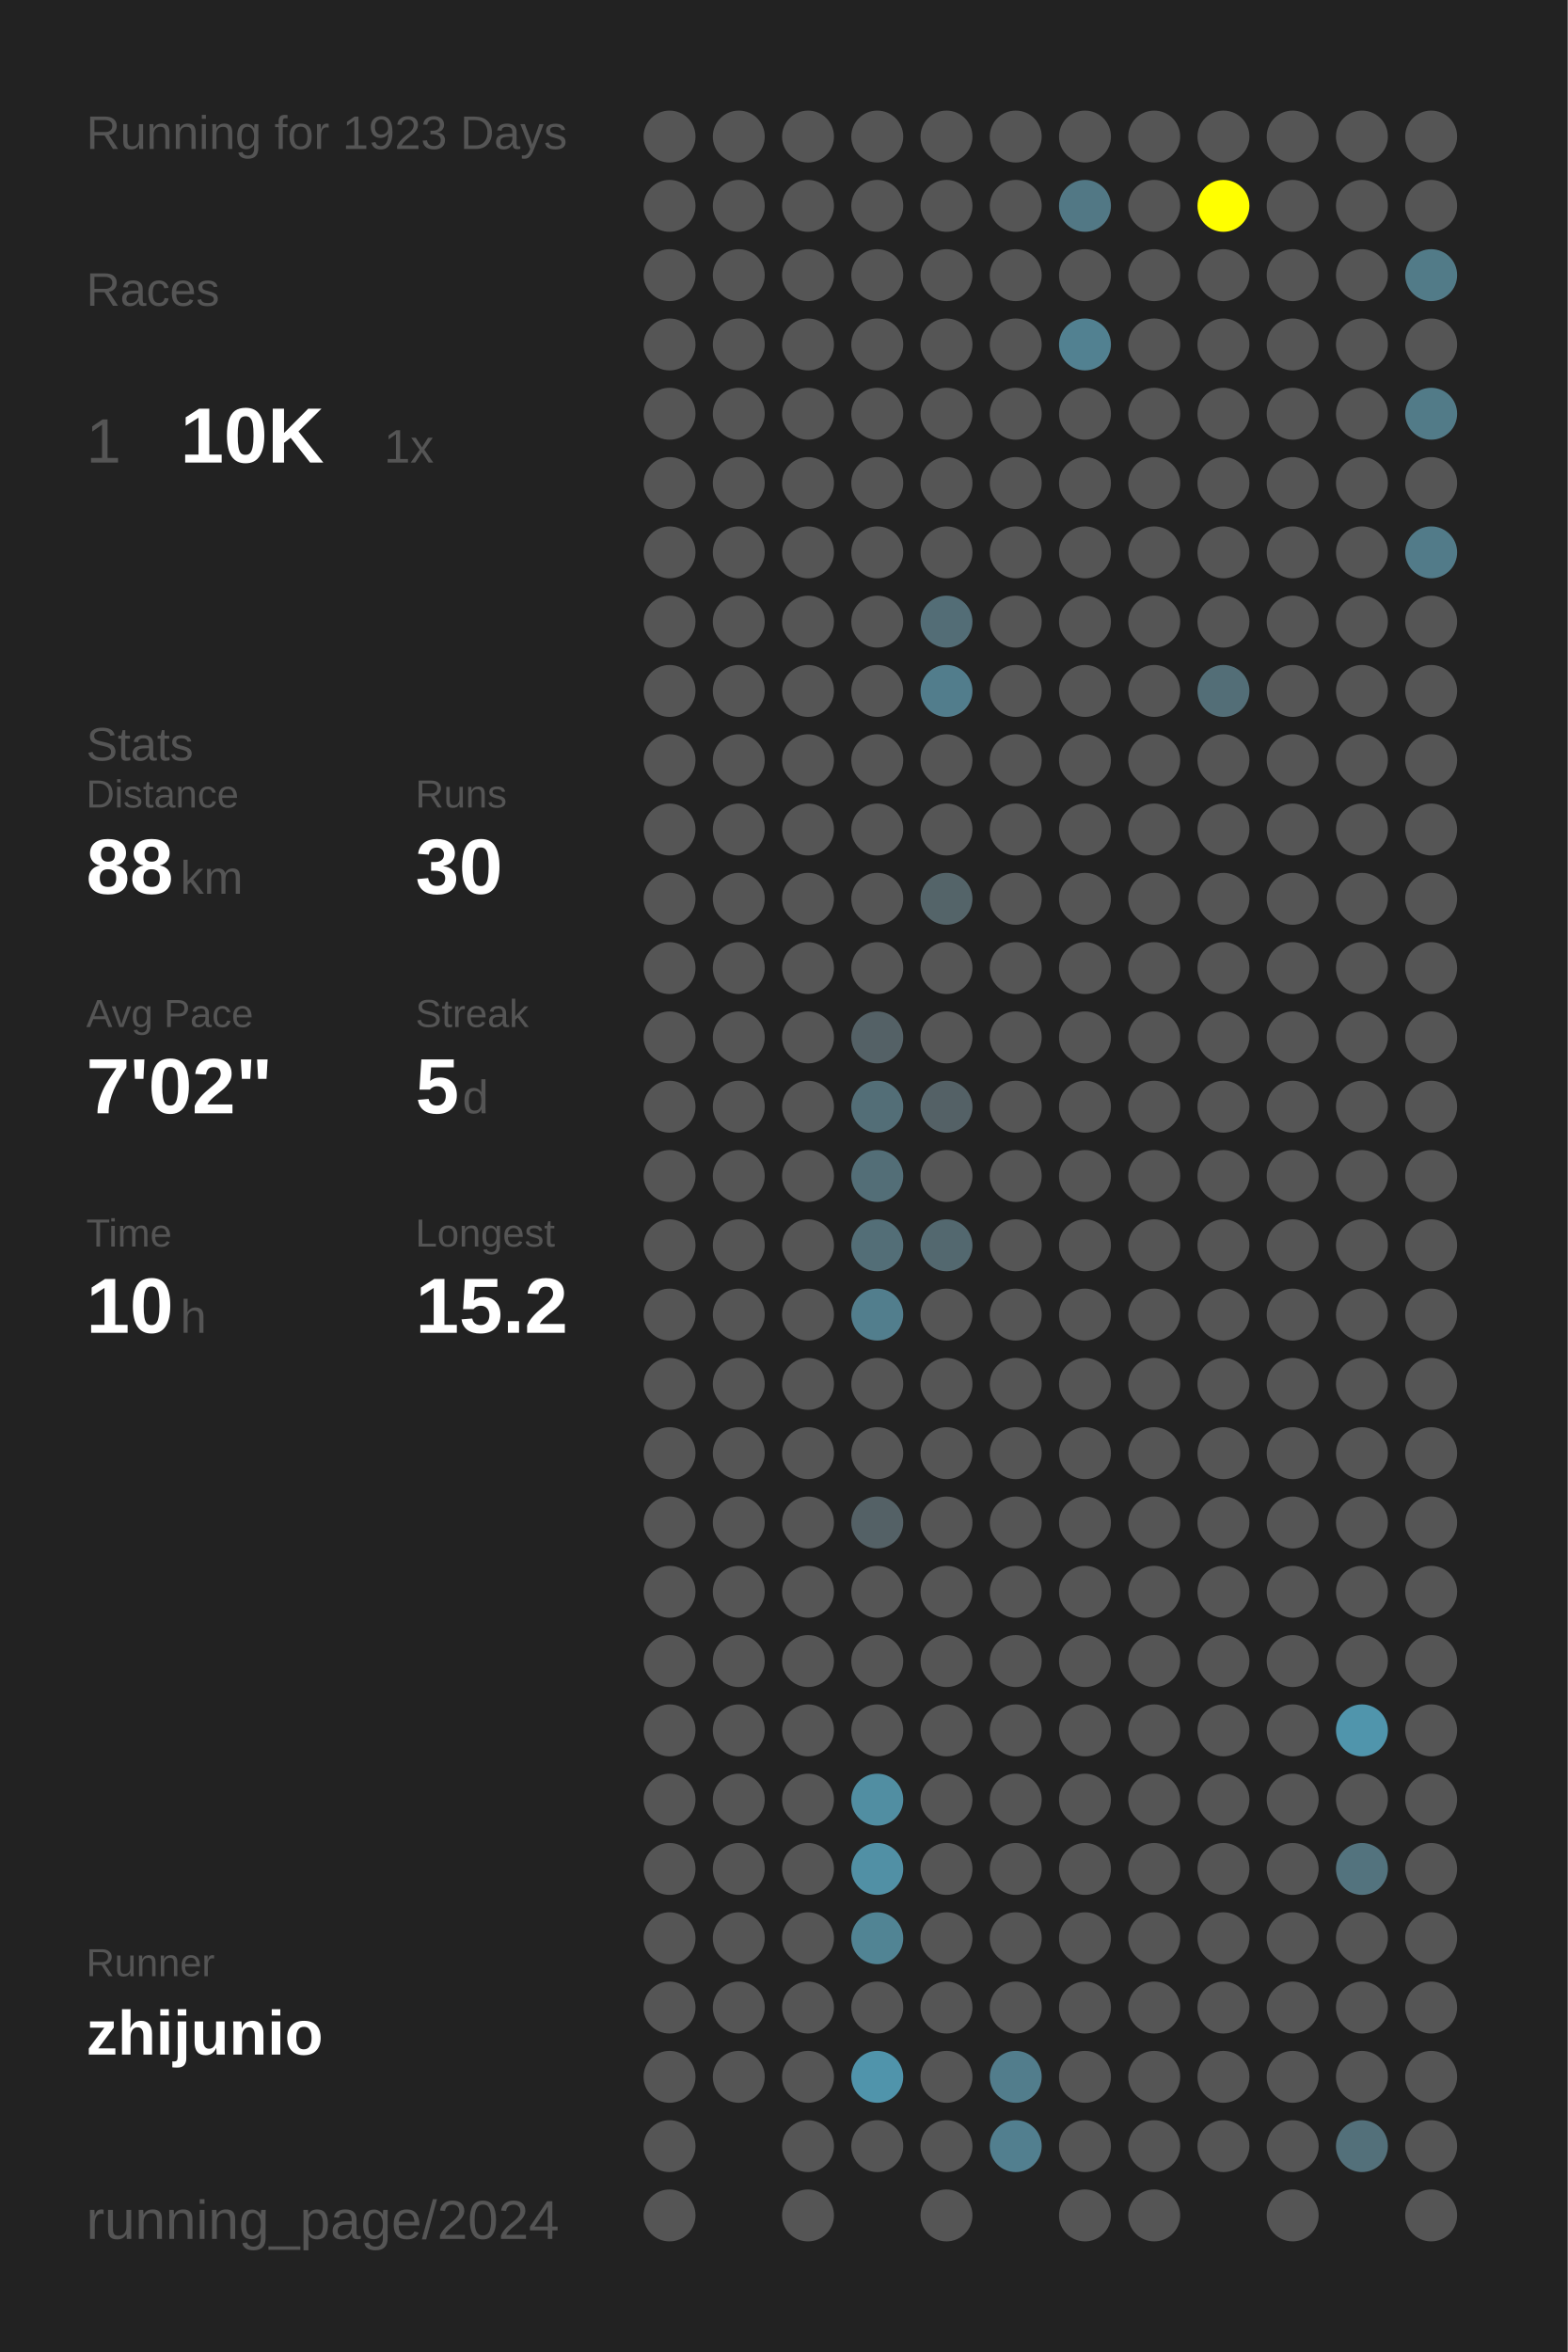
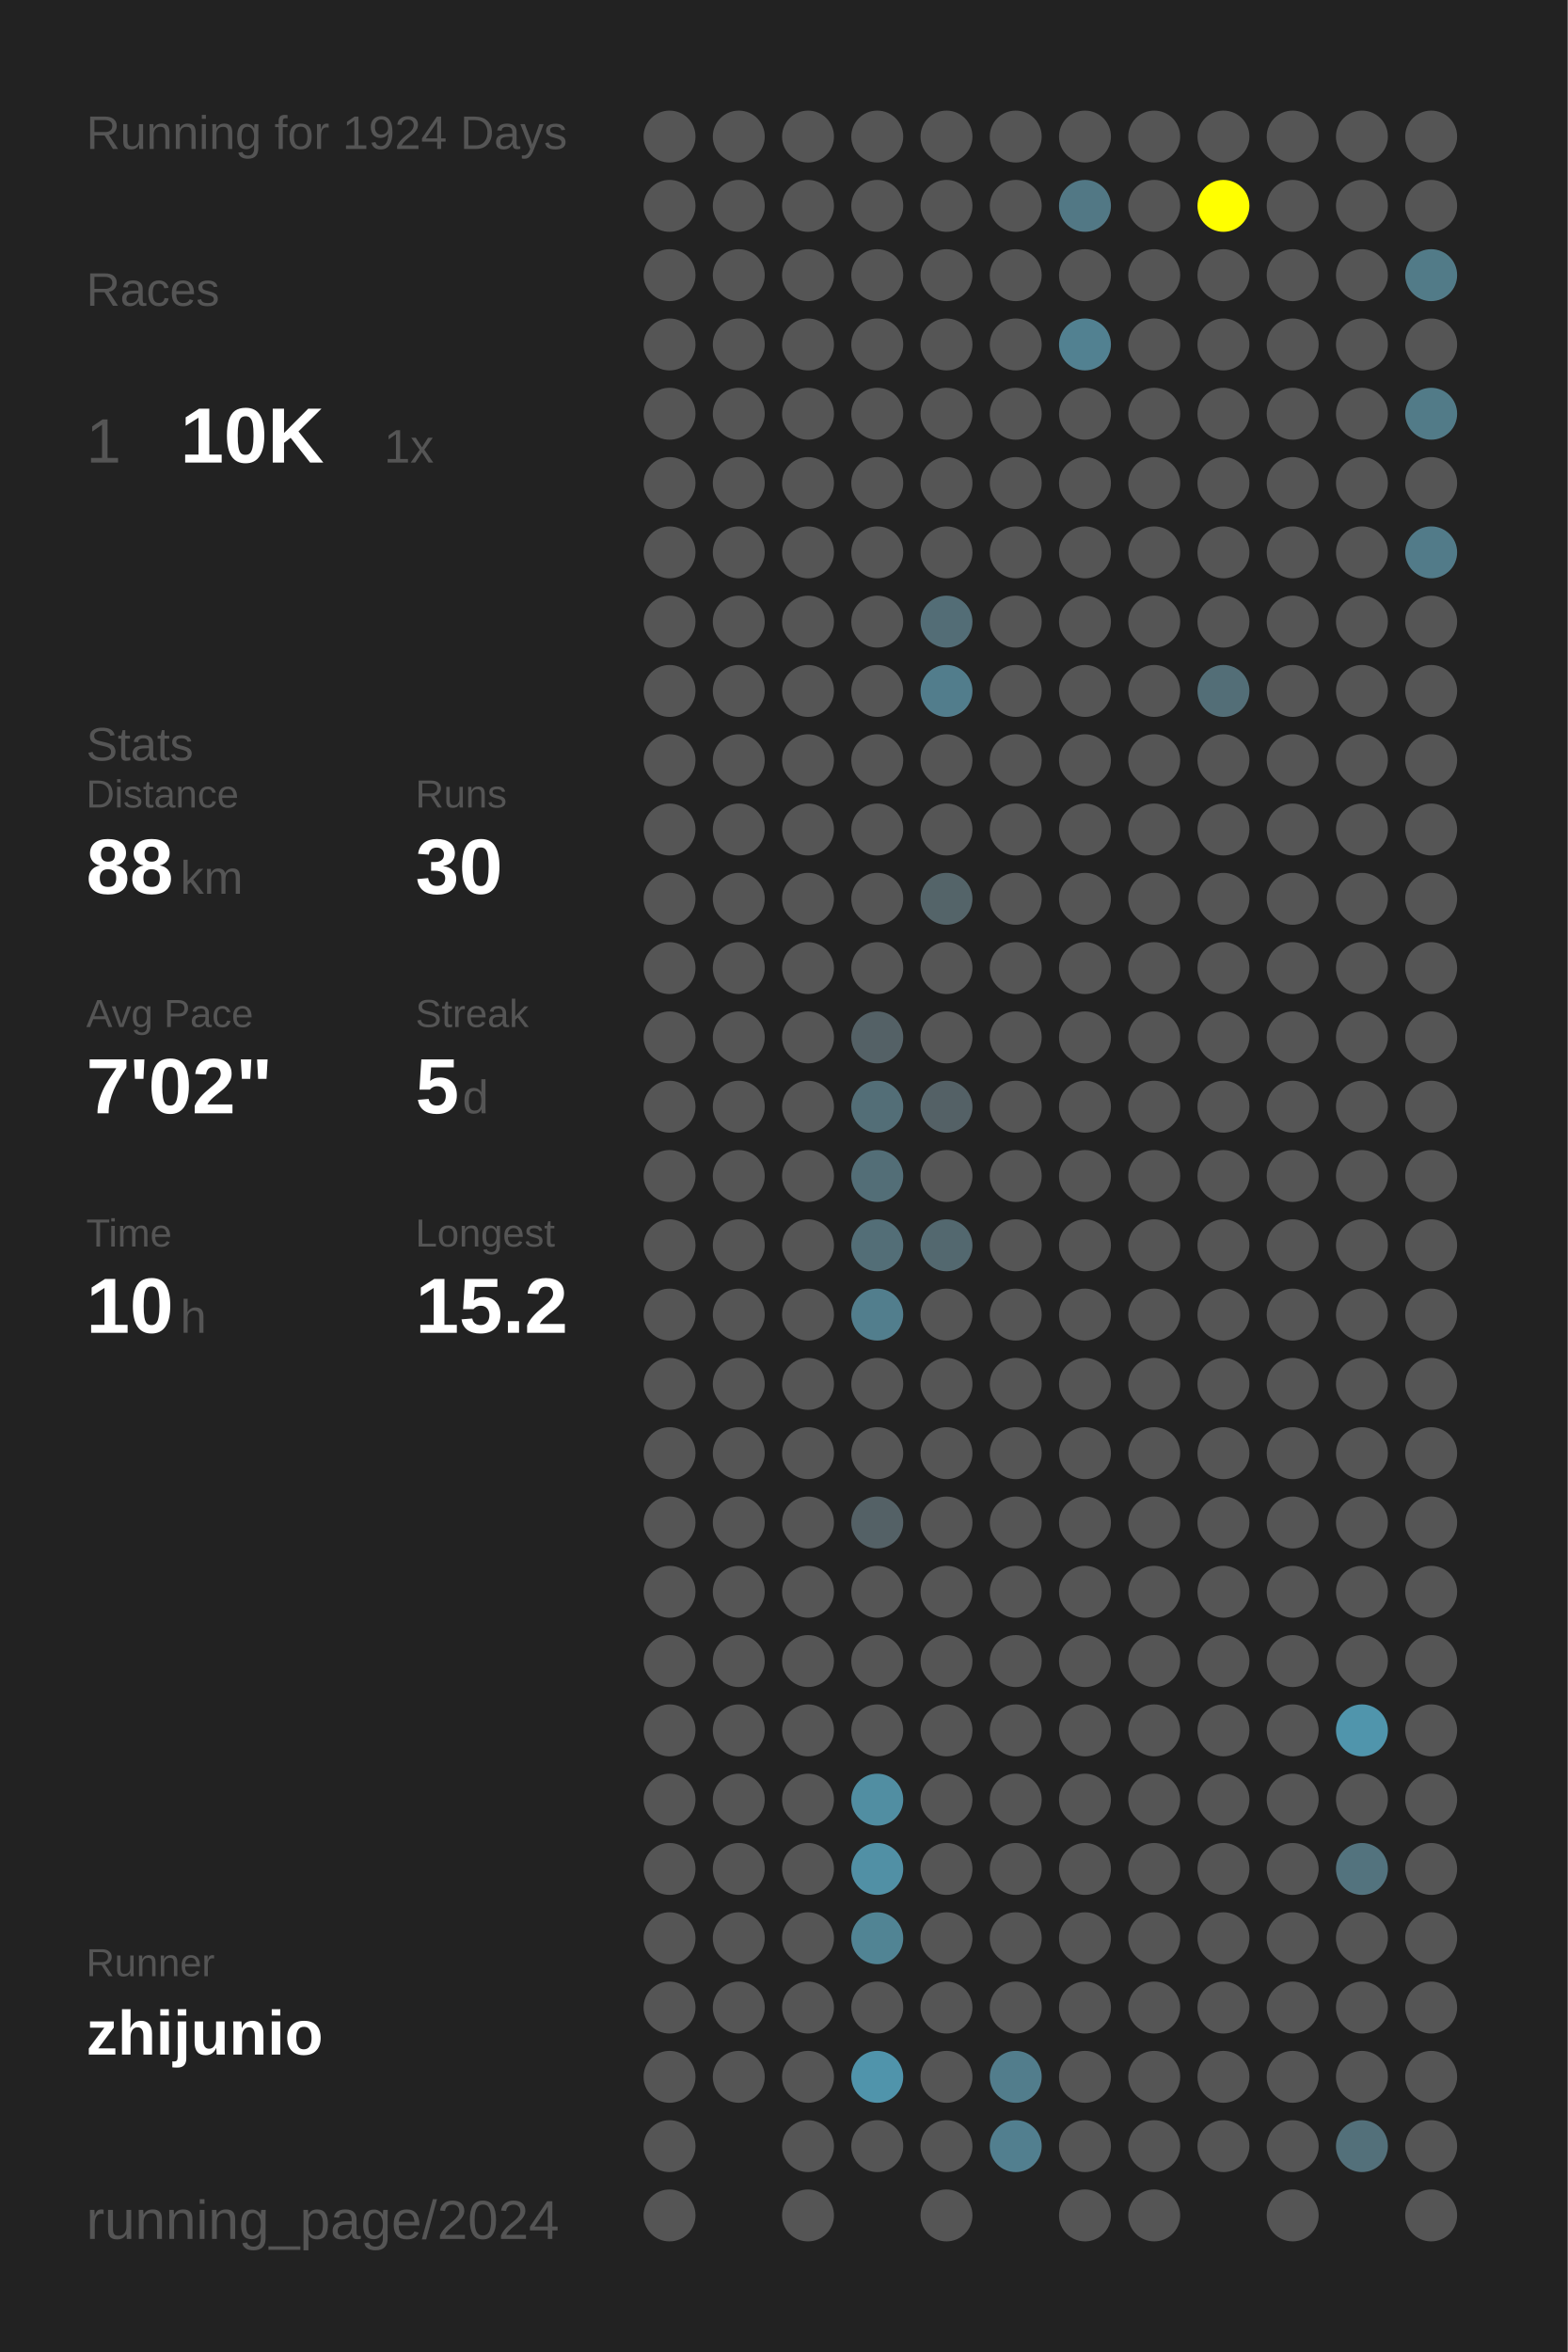
<svg xmlns="http://www.w3.org/2000/svg" baseProfile="full" height="300mm" version="1.1" viewBox="0,0,200,300" width="200mm">
  <defs />
  <rect fill="#222222" height="300" width="200" x="0" y="0" />
-   <text fill="#555555" style="font-size:6px; font-family:Arial;" x="11" y="19">Running for 1923 Days</text>
+   <text fill="#555555" style="font-size:6px; font-family:Arial;" x="11" y="19">Running for 1924 Days</text>
  <text fill="#555555" style="font-size:6px; font-family:Arial;" x="11" y="39">Races</text>
  <text fill="#555555" style="font-size:8px; font-family:Arial;" x="11" y="59">1</text>
  <text fill="#FFFFFF" style="font-size:10px; font-family:Arial; font-weight:bold;" x="23" y="59">10K</text>
  <text fill="#555555" style="font-size:6px; font-family:Arial;" x="49" y="59">1x</text>
  <text fill="#555555" style="font-size:6px; font-family:Arial;" x="11" y="97">Stats</text>
  <text fill="#555555" style="font-size:5px; font-family:Arial;" x="11" y="103">Distance</text>
  <text fill="#FFFFFF" style="font-size:10px; font-family:Arial; font-weight:bold;" x="11" y="114">88</text>
  <text fill="#555555" style="font-size:6px; font-family:Arial;" x="23" y="114">km</text>
  <text fill="#555555" style="font-size:5px; font-family:Arial;" x="53" y="103">Runs</text>
  <text fill="#FFFFFF" style="font-size:10px; font-family:Arial; font-weight:bold;" x="53" y="114">30</text>
  <text fill="#555555" style="font-size:5px; font-family:Arial;" x="11" y="131">Avg Pace</text>
  <text fill="#FFFFFF" style="font-size:10px; font-family:Arial; font-weight:bold;" x="11" y="142">7'02"</text>
  <text fill="#555555" style="font-size:5px; font-family:Arial;" x="53" y="131">Streak</text>
  <text fill="#FFFFFF" style="font-size:10px; font-family:Arial; font-weight:bold;" x="53" y="142">5</text>
  <text fill="#555555" style="font-size:6px; font-family:Arial;" x="59" y="142">d</text>
  <text fill="#555555" style="font-size:5px; font-family:Arial;" x="11" y="159">Time</text>
  <text fill="#FFFFFF" style="font-size:10px; font-family:Arial; font-weight:bold;" x="11" y="170">10</text>
  <text fill="#555555" style="font-size:6px; font-family:Arial;" x="23" y="170">h</text>
  <text fill="#555555" style="font-size:5px; font-family:Arial;" x="53" y="159">Longest</text>
  <text fill="#FFFFFF" style="font-size:10px; font-family:Arial; font-weight:bold;" x="53" y="170">15.2</text>
  <text fill="#555555" style="font-size:5px; font-family:Arial;" x="11" y="252.065">Runner</text>
  <text fill="#FFFFFF" style="font-size:8px; font-family:Arial; font-weight:bold;" x="11" y="262.065">zhijunio</text>
  <text fill="#555555" style="font-size:7px; font-family:Arial;" x="11" y="285.581">running_page/2024</text>
  <circle cx="85.417" cy="17.419" fill="#555555" r="3.312" />
  <circle cx="85.417" cy="26.258" fill="#555555" r="3.312" />
  <circle cx="85.417" cy="35.097" fill="#555555" r="3.312" />
  <circle cx="85.417" cy="43.935" fill="#555555" r="3.312" />
  <circle cx="85.417" cy="52.774" fill="#555555" r="3.312" />
  <circle cx="85.417" cy="61.613" fill="#555555" r="3.312" />
  <circle cx="85.417" cy="70.452" fill="#555555" r="3.312" />
  <circle cx="85.417" cy="79.29" fill="#555555" r="3.312" />
  <circle cx="85.417" cy="88.129" fill="#555555" r="3.312" />
  <circle cx="85.417" cy="96.968" fill="#555555" r="3.312" />
  <circle cx="85.417" cy="105.806" fill="#555555" r="3.312" />
  <circle cx="85.417" cy="114.645" fill="#555555" r="3.312" />
  <circle cx="85.417" cy="123.484" fill="#555555" r="3.312" />
  <circle cx="85.417" cy="132.323" fill="#555555" r="3.312" />
  <circle cx="85.417" cy="141.161" fill="#555555" r="3.312" />
  <circle cx="85.417" cy="150" fill="#555555" r="3.312" />
  <circle cx="85.417" cy="158.839" fill="#555555" r="3.312" />
  <circle cx="85.417" cy="167.677" fill="#555555" r="3.312" />
  <circle cx="85.417" cy="176.516" fill="#555555" r="3.312" />
  <circle cx="85.417" cy="185.355" fill="#555555" r="3.312" />
  <circle cx="85.417" cy="194.194" fill="#555555" r="3.312" />
  <circle cx="85.417" cy="203.032" fill="#555555" r="3.312" />
  <circle cx="85.417" cy="211.871" fill="#555555" r="3.312" />
  <circle cx="85.417" cy="220.71" fill="#555555" r="3.312" />
  <circle cx="85.417" cy="229.548" fill="#555555" r="3.312" />
  <circle cx="85.417" cy="238.387" fill="#555555" r="3.312" />
  <circle cx="85.417" cy="247.226" fill="#555555" r="3.312" />
  <circle cx="85.417" cy="256.065" fill="#555555" r="3.312" />
  <circle cx="85.417" cy="264.903" fill="#555555" r="3.312" />
  <circle cx="85.417" cy="273.742" fill="#555555" r="3.312" />
  <circle cx="85.417" cy="282.581" fill="#555555" r="3.312" />
  <circle cx="94.25" cy="17.419" fill="#555555" r="3.312" />
  <circle cx="94.25" cy="26.258" fill="#555555" r="3.312" />
  <circle cx="94.25" cy="35.097" fill="#555555" r="3.312" />
  <circle cx="94.25" cy="43.935" fill="#555555" r="3.312" />
  <circle cx="94.25" cy="52.774" fill="#555555" r="3.312" />
  <circle cx="94.25" cy="61.613" fill="#555555" r="3.312" />
  <circle cx="94.25" cy="70.452" fill="#555555" r="3.312" />
  <circle cx="94.25" cy="79.29" fill="#555555" r="3.312" />
  <circle cx="94.25" cy="88.129" fill="#555555" r="3.312" />
  <circle cx="94.25" cy="96.968" fill="#555555" r="3.312" />
  <circle cx="94.25" cy="105.806" fill="#555555" r="3.312" />
  <circle cx="94.25" cy="114.645" fill="#555555" r="3.312" />
  <circle cx="94.25" cy="123.484" fill="#555555" r="3.312" />
  <circle cx="94.25" cy="132.323" fill="#555555" r="3.312" />
  <circle cx="94.25" cy="141.161" fill="#555555" r="3.312" />
  <circle cx="94.25" cy="150" fill="#555555" r="3.312" />
  <circle cx="94.25" cy="158.839" fill="#555555" r="3.312" />
  <circle cx="94.25" cy="167.677" fill="#555555" r="3.312" />
  <circle cx="94.25" cy="176.516" fill="#555555" r="3.312" />
  <circle cx="94.25" cy="185.355" fill="#555555" r="3.312" />
  <circle cx="94.25" cy="194.194" fill="#555555" r="3.312" />
  <circle cx="94.25" cy="203.032" fill="#555555" r="3.312" />
  <circle cx="94.25" cy="211.871" fill="#555555" r="3.312" />
  <circle cx="94.25" cy="220.71" fill="#555555" r="3.312" />
  <circle cx="94.25" cy="229.548" fill="#555555" r="3.312" />
  <circle cx="94.25" cy="238.387" fill="#555555" r="3.312" />
  <circle cx="94.25" cy="247.226" fill="#555555" r="3.312" />
  <circle cx="94.25" cy="256.065" fill="#555555" r="3.312" />
  <circle cx="94.25" cy="264.903" fill="#555555" r="3.312" />
  <circle cx="103.083" cy="17.419" fill="#555555" r="3.312" />
  <circle cx="103.083" cy="26.258" fill="#555555" r="3.312" />
  <circle cx="103.083" cy="35.097" fill="#555555" r="3.312" />
  <circle cx="103.083" cy="43.935" fill="#555555" r="3.312" />
  <circle cx="103.083" cy="52.774" fill="#555555" r="3.312" />
  <circle cx="103.083" cy="61.613" fill="#555555" r="3.312" />
  <circle cx="103.083" cy="70.452" fill="#555555" r="3.312" />
  <circle cx="103.083" cy="79.29" fill="#555555" r="3.312" />
  <circle cx="103.083" cy="88.129" fill="#555555" r="3.312" />
  <circle cx="103.083" cy="96.968" fill="#555555" r="3.312" />
  <circle cx="103.083" cy="105.806" fill="#555555" r="3.312" />
  <circle cx="103.083" cy="114.645" fill="#555555" r="3.312" />
  <circle cx="103.083" cy="123.484" fill="#555555" r="3.312" />
  <circle cx="103.083" cy="132.323" fill="#555555" r="3.312" />
  <circle cx="103.083" cy="141.161" fill="#555555" r="3.312" />
  <circle cx="103.083" cy="150" fill="#555555" r="3.312" />
  <circle cx="103.083" cy="158.839" fill="#555555" r="3.312" />
  <circle cx="103.083" cy="167.677" fill="#555555" r="3.312" />
  <circle cx="103.083" cy="176.516" fill="#555555" r="3.312" />
  <circle cx="103.083" cy="185.355" fill="#555555" r="3.312" />
  <circle cx="103.083" cy="194.194" fill="#555555" r="3.312" />
  <circle cx="103.083" cy="203.032" fill="#555555" r="3.312" />
  <circle cx="103.083" cy="211.871" fill="#555555" r="3.312" />
  <circle cx="103.083" cy="220.71" fill="#555555" r="3.312" />
  <circle cx="103.083" cy="229.548" fill="#555555" r="3.312" />
  <circle cx="103.083" cy="238.387" fill="#555555" r="3.312" />
  <circle cx="103.083" cy="247.226" fill="#555555" r="3.312" />
  <circle cx="103.083" cy="256.065" fill="#555555" r="3.312" />
  <circle cx="103.083" cy="264.903" fill="#555555" r="3.312" />
  <circle cx="103.083" cy="273.742" fill="#555555" r="3.312" />
  <circle cx="103.083" cy="282.581" fill="#555555" r="3.312" />
  <circle cx="111.917" cy="17.419" fill="#555555" r="3.312" />
  <circle cx="111.917" cy="26.258" fill="#555555" r="3.312" />
  <circle cx="111.917" cy="35.097" fill="#555555" r="3.312" />
  <circle cx="111.917" cy="43.935" fill="#555555" r="3.312" />
  <circle cx="111.917" cy="52.774" fill="#555555" r="3.312" />
  <circle cx="111.917" cy="61.613" fill="#555555" r="3.312" />
  <circle cx="111.917" cy="70.452" fill="#555555" r="3.312" />
  <circle cx="111.917" cy="79.29" fill="#555555" r="3.312" />
  <circle cx="111.917" cy="88.129" fill="#555555" r="3.312" />
  <circle cx="111.917" cy="96.968" fill="#555555" r="3.312" />
  <circle cx="111.917" cy="105.806" fill="#555555" r="3.312" />
  <circle cx="111.917" cy="114.645" fill="#555555" r="3.312" />
  <circle cx="111.917" cy="123.484" fill="#555555" r="3.312" />
  <circle cx="111.917" cy="132.323" fill="#546166" r="3.312" />
  <circle cx="111.917" cy="141.161" fill="#536e77" r="3.312" />
  <circle cx="111.917" cy="150" fill="#536e77" r="3.312" />
  <circle cx="111.917" cy="158.839" fill="#536e77" r="3.312" />
  <circle cx="111.917" cy="167.677" fill="#527e8d" r="3.312" />
  <circle cx="111.917" cy="176.516" fill="#555555" r="3.312" />
  <circle cx="111.917" cy="185.355" fill="#555555" r="3.312" />
  <circle cx="111.917" cy="194.194" fill="#546166" r="3.312" />
  <circle cx="111.917" cy="203.032" fill="#555555" r="3.312" />
  <circle cx="111.917" cy="211.871" fill="#555555" r="3.312" />
  <circle cx="111.917" cy="220.71" fill="#555555" r="3.312" />
  <circle cx="111.917" cy="229.548" fill="#518ea2" r="3.312" />
  <circle cx="111.917" cy="238.387" fill="#5190a5" r="3.312" />
  <circle cx="111.917" cy="247.226" fill="#518494" r="3.312" />
  <circle cx="111.917" cy="256.065" fill="#555555" r="3.312" />
  <circle cx="111.917" cy="264.903" fill="#5094ab" r="3.312" />
  <circle cx="111.917" cy="273.742" fill="#555555" r="3.312" />
  <circle cx="120.75" cy="17.419" fill="#555555" r="3.312" />
  <circle cx="120.75" cy="26.258" fill="#555555" r="3.312" />
  <circle cx="120.75" cy="35.097" fill="#555555" r="3.312" />
  <circle cx="120.75" cy="43.935" fill="#555555" r="3.312" />
  <circle cx="120.75" cy="52.774" fill="#555555" r="3.312" />
  <circle cx="120.75" cy="61.613" fill="#555555" r="3.312" />
  <circle cx="120.75" cy="70.452" fill="#555555" r="3.312" />
  <circle cx="120.75" cy="79.29" fill="#536d76" r="3.312" />
  <circle cx="120.75" cy="88.129" fill="#527d8c" r="3.312" />
  <circle cx="120.75" cy="96.968" fill="#555555" r="3.312" />
  <circle cx="120.75" cy="105.806" fill="#555555" r="3.312" />
  <circle cx="120.75" cy="114.645" fill="#546469" r="3.312" />
  <circle cx="120.75" cy="123.484" fill="#555555" r="3.312" />
  <circle cx="120.75" cy="132.323" fill="#555555" r="3.312" />
  <circle cx="120.75" cy="141.161" fill="#546166" r="3.312" />
  <circle cx="120.75" cy="150" fill="#555555" r="3.312" />
  <circle cx="120.75" cy="158.839" fill="#53686f" r="3.312" />
  <circle cx="120.75" cy="167.677" fill="#555555" r="3.312" />
  <circle cx="120.75" cy="176.516" fill="#555555" r="3.312" />
  <circle cx="120.75" cy="185.355" fill="#555555" r="3.312" />
  <circle cx="120.75" cy="194.194" fill="#555555" r="3.312" />
  <circle cx="120.75" cy="203.032" fill="#555555" r="3.312" />
  <circle cx="120.75" cy="211.871" fill="#555555" r="3.312" />
  <circle cx="120.75" cy="220.71" fill="#555555" r="3.312" />
  <circle cx="120.75" cy="229.548" fill="#555555" r="3.312" />
  <circle cx="120.75" cy="238.387" fill="#555555" r="3.312" />
  <circle cx="120.75" cy="247.226" fill="#555555" r="3.312" />
  <circle cx="120.75" cy="256.065" fill="#555555" r="3.312" />
  <circle cx="120.75" cy="264.903" fill="#555555" r="3.312" />
  <circle cx="120.75" cy="273.742" fill="#555555" r="3.312" />
  <circle cx="120.75" cy="282.581" fill="#555555" r="3.312" />
  <circle cx="129.583" cy="17.419" fill="#555555" r="3.312" />
  <circle cx="129.583" cy="26.258" fill="#555555" r="3.312" />
  <circle cx="129.583" cy="35.097" fill="#555555" r="3.312" />
  <circle cx="129.583" cy="43.935" fill="#555555" r="3.312" />
  <circle cx="129.583" cy="52.774" fill="#555555" r="3.312" />
  <circle cx="129.583" cy="61.613" fill="#555555" r="3.312" />
  <circle cx="129.583" cy="70.452" fill="#555555" r="3.312" />
  <circle cx="129.583" cy="79.29" fill="#555555" r="3.312" />
  <circle cx="129.583" cy="88.129" fill="#555555" r="3.312" />
  <circle cx="129.583" cy="96.968" fill="#555555" r="3.312" />
  <circle cx="129.583" cy="105.806" fill="#555555" r="3.312" />
  <circle cx="129.583" cy="114.645" fill="#555555" r="3.312" />
  <circle cx="129.583" cy="123.484" fill="#555555" r="3.312" />
  <circle cx="129.583" cy="132.323" fill="#555555" r="3.312" />
  <circle cx="129.583" cy="141.161" fill="#555555" r="3.312" />
  <circle cx="129.583" cy="150" fill="#555555" r="3.312" />
  <circle cx="129.583" cy="158.839" fill="#555555" r="3.312" />
  <circle cx="129.583" cy="167.677" fill="#555555" r="3.312" />
  <circle cx="129.583" cy="176.516" fill="#555555" r="3.312" />
  <circle cx="129.583" cy="185.355" fill="#555555" r="3.312" />
  <circle cx="129.583" cy="194.194" fill="#555555" r="3.312" />
  <circle cx="129.583" cy="203.032" fill="#555555" r="3.312" />
  <circle cx="129.583" cy="211.871" fill="#555555" r="3.312" />
  <circle cx="129.583" cy="220.71" fill="#555555" r="3.312" />
  <circle cx="129.583" cy="229.548" fill="#555555" r="3.312" />
  <circle cx="129.583" cy="238.387" fill="#555555" r="3.312" />
  <circle cx="129.583" cy="247.226" fill="#555555" r="3.312" />
  <circle cx="129.583" cy="256.065" fill="#555555" r="3.312" />
  <circle cx="129.583" cy="264.903" fill="#527d8c" r="3.312" />
  <circle cx="129.583" cy="273.742" fill="#527f8f" r="3.312" />
  <circle cx="138.417" cy="17.419" fill="#555555" r="3.312" />
  <circle cx="138.417" cy="26.258" fill="#527885" r="3.312" />
  <circle cx="138.417" cy="35.097" fill="#555555" r="3.312" />
  <circle cx="138.417" cy="43.935" fill="#528191" r="3.312" />
  <circle cx="138.417" cy="52.774" fill="#555555" r="3.312" />
  <circle cx="138.417" cy="61.613" fill="#555555" r="3.312" />
  <circle cx="138.417" cy="70.452" fill="#555555" r="3.312" />
  <circle cx="138.417" cy="79.29" fill="#555555" r="3.312" />
  <circle cx="138.417" cy="88.129" fill="#555555" r="3.312" />
  <circle cx="138.417" cy="96.968" fill="#555555" r="3.312" />
  <circle cx="138.417" cy="105.806" fill="#555555" r="3.312" />
  <circle cx="138.417" cy="114.645" fill="#555555" r="3.312" />
  <circle cx="138.417" cy="123.484" fill="#555555" r="3.312" />
  <circle cx="138.417" cy="132.323" fill="#555555" r="3.312" />
  <circle cx="138.417" cy="141.161" fill="#555555" r="3.312" />
  <circle cx="138.417" cy="150" fill="#555555" r="3.312" />
  <circle cx="138.417" cy="158.839" fill="#555555" r="3.312" />
  <circle cx="138.417" cy="167.677" fill="#555555" r="3.312" />
  <circle cx="138.417" cy="176.516" fill="#555555" r="3.312" />
  <circle cx="138.417" cy="185.355" fill="#555555" r="3.312" />
  <circle cx="138.417" cy="194.194" fill="#555555" r="3.312" />
  <circle cx="138.417" cy="203.032" fill="#555555" r="3.312" />
  <circle cx="138.417" cy="211.871" fill="#555555" r="3.312" />
  <circle cx="138.417" cy="220.71" fill="#555555" r="3.312" />
  <circle cx="138.417" cy="229.548" fill="#555555" r="3.312" />
  <circle cx="138.417" cy="238.387" fill="#555555" r="3.312" />
  <circle cx="138.417" cy="247.226" fill="#555555" r="3.312" />
  <circle cx="138.417" cy="256.065" fill="#555555" r="3.312" />
  <circle cx="138.417" cy="264.903" fill="#555555" r="3.312" />
  <circle cx="138.417" cy="273.742" fill="#555555" r="3.312" />
  <circle cx="138.417" cy="282.581" fill="#555555" r="3.312" />
  <circle cx="147.25" cy="17.419" fill="#555555" r="3.312" />
  <circle cx="147.25" cy="26.258" fill="#555555" r="3.312" />
  <circle cx="147.25" cy="35.097" fill="#555555" r="3.312" />
  <circle cx="147.25" cy="43.935" fill="#555555" r="3.312" />
  <circle cx="147.25" cy="52.774" fill="#555555" r="3.312" />
  <circle cx="147.25" cy="61.613" fill="#555555" r="3.312" />
  <circle cx="147.25" cy="70.452" fill="#555555" r="3.312" />
  <circle cx="147.25" cy="79.29" fill="#555555" r="3.312" />
  <circle cx="147.25" cy="88.129" fill="#555555" r="3.312" />
  <circle cx="147.25" cy="96.968" fill="#555555" r="3.312" />
  <circle cx="147.25" cy="105.806" fill="#555555" r="3.312" />
  <circle cx="147.25" cy="114.645" fill="#555555" r="3.312" />
  <circle cx="147.25" cy="123.484" fill="#555555" r="3.312" />
  <circle cx="147.25" cy="132.323" fill="#555555" r="3.312" />
  <circle cx="147.25" cy="141.161" fill="#555555" r="3.312" />
  <circle cx="147.25" cy="150" fill="#555555" r="3.312" />
  <circle cx="147.25" cy="158.839" fill="#555555" r="3.312" />
  <circle cx="147.25" cy="167.677" fill="#555555" r="3.312" />
  <circle cx="147.25" cy="176.516" fill="#555555" r="3.312" />
  <circle cx="147.25" cy="185.355" fill="#555555" r="3.312" />
  <circle cx="147.25" cy="194.194" fill="#555555" r="3.312" />
  <circle cx="147.25" cy="203.032" fill="#555555" r="3.312" />
  <circle cx="147.25" cy="211.871" fill="#555555" r="3.312" />
  <circle cx="147.25" cy="220.71" fill="#555555" r="3.312" />
  <circle cx="147.25" cy="229.548" fill="#555555" r="3.312" />
  <circle cx="147.25" cy="238.387" fill="#555555" r="3.312" />
  <circle cx="147.25" cy="247.226" fill="#555555" r="3.312" />
  <circle cx="147.25" cy="256.065" fill="#555555" r="3.312" />
  <circle cx="147.25" cy="264.903" fill="#555555" r="3.312" />
  <circle cx="147.25" cy="273.742" fill="#555555" r="3.312" />
  <circle cx="147.25" cy="282.581" fill="#555555" r="3.312" />
  <circle cx="156.083" cy="17.419" fill="#555555" r="3.312" />
  <circle cx="156.083" cy="26.258" fill="#FFFF00" r="3.312" />
  <circle cx="156.083" cy="35.097" fill="#555555" r="3.312" />
  <circle cx="156.083" cy="43.935" fill="#555555" r="3.312" />
  <circle cx="156.083" cy="52.774" fill="#555555" r="3.312" />
  <circle cx="156.083" cy="61.613" fill="#555555" r="3.312" />
  <circle cx="156.083" cy="70.452" fill="#555555" r="3.312" />
  <circle cx="156.083" cy="79.29" fill="#555555" r="3.312" />
  <circle cx="156.083" cy="88.129" fill="#536e77" r="3.312" />
  <circle cx="156.083" cy="96.968" fill="#555555" r="3.312" />
  <circle cx="156.083" cy="105.806" fill="#555555" r="3.312" />
  <circle cx="156.083" cy="114.645" fill="#555555" r="3.312" />
  <circle cx="156.083" cy="123.484" fill="#555555" r="3.312" />
  <circle cx="156.083" cy="132.323" fill="#555555" r="3.312" />
  <circle cx="156.083" cy="141.161" fill="#555555" r="3.312" />
  <circle cx="156.083" cy="150" fill="#555555" r="3.312" />
  <circle cx="156.083" cy="158.839" fill="#555555" r="3.312" />
  <circle cx="156.083" cy="167.677" fill="#555555" r="3.312" />
  <circle cx="156.083" cy="176.516" fill="#555555" r="3.312" />
  <circle cx="156.083" cy="185.355" fill="#555555" r="3.312" />
  <circle cx="156.083" cy="194.194" fill="#555555" r="3.312" />
  <circle cx="156.083" cy="203.032" fill="#555555" r="3.312" />
  <circle cx="156.083" cy="211.871" fill="#555555" r="3.312" />
  <circle cx="156.083" cy="220.71" fill="#555555" r="3.312" />
  <circle cx="156.083" cy="229.548" fill="#555555" r="3.312" />
  <circle cx="156.083" cy="238.387" fill="#555555" r="3.312" />
  <circle cx="156.083" cy="247.226" fill="#555555" r="3.312" />
  <circle cx="156.083" cy="256.065" fill="#555555" r="3.312" />
  <circle cx="156.083" cy="264.903" fill="#555555" r="3.312" />
  <circle cx="156.083" cy="273.742" fill="#555555" r="3.312" />
  <circle cx="164.917" cy="17.419" fill="#555555" r="3.312" />
  <circle cx="164.917" cy="26.258" fill="#555555" r="3.312" />
  <circle cx="164.917" cy="35.097" fill="#555555" r="3.312" />
  <circle cx="164.917" cy="43.935" fill="#555555" r="3.312" />
  <circle cx="164.917" cy="52.774" fill="#555555" r="3.312" />
  <circle cx="164.917" cy="61.613" fill="#555555" r="3.312" />
  <circle cx="164.917" cy="70.452" fill="#555555" r="3.312" />
  <circle cx="164.917" cy="79.29" fill="#555555" r="3.312" />
  <circle cx="164.917" cy="88.129" fill="#555555" r="3.312" />
  <circle cx="164.917" cy="96.968" fill="#555555" r="3.312" />
  <circle cx="164.917" cy="105.806" fill="#555555" r="3.312" />
  <circle cx="164.917" cy="114.645" fill="#555555" r="3.312" />
  <circle cx="164.917" cy="123.484" fill="#555555" r="3.312" />
  <circle cx="164.917" cy="132.323" fill="#555555" r="3.312" />
  <circle cx="164.917" cy="141.161" fill="#555555" r="3.312" />
  <circle cx="164.917" cy="150" fill="#555555" r="3.312" />
  <circle cx="164.917" cy="158.839" fill="#555555" r="3.312" />
  <circle cx="164.917" cy="167.677" fill="#555555" r="3.312" />
  <circle cx="164.917" cy="176.516" fill="#555555" r="3.312" />
  <circle cx="164.917" cy="185.355" fill="#555555" r="3.312" />
  <circle cx="164.917" cy="194.194" fill="#555555" r="3.312" />
  <circle cx="164.917" cy="203.032" fill="#555555" r="3.312" />
  <circle cx="164.917" cy="211.871" fill="#555555" r="3.312" />
  <circle cx="164.917" cy="220.71" fill="#555555" r="3.312" />
  <circle cx="164.917" cy="229.548" fill="#555555" r="3.312" />
  <circle cx="164.917" cy="238.387" fill="#555555" r="3.312" />
  <circle cx="164.917" cy="247.226" fill="#555555" r="3.312" />
  <circle cx="164.917" cy="256.065" fill="#555555" r="3.312" />
  <circle cx="164.917" cy="264.903" fill="#555555" r="3.312" />
  <circle cx="164.917" cy="273.742" fill="#555555" r="3.312" />
  <circle cx="164.917" cy="282.581" fill="#555555" r="3.312" />
  <circle cx="173.75" cy="17.419" fill="#555555" r="3.312" />
  <circle cx="173.75" cy="26.258" fill="#555555" r="3.312" />
  <circle cx="173.75" cy="35.097" fill="#555555" r="3.312" />
  <circle cx="173.75" cy="43.935" fill="#555555" r="3.312" />
  <circle cx="173.75" cy="52.774" fill="#555555" r="3.312" />
  <circle cx="173.75" cy="61.613" fill="#555555" r="3.312" />
  <circle cx="173.75" cy="70.452" fill="#555555" r="3.312" />
  <circle cx="173.75" cy="79.29" fill="#555555" r="3.312" />
  <circle cx="173.75" cy="88.129" fill="#555555" r="3.312" />
  <circle cx="173.75" cy="96.968" fill="#555555" r="3.312" />
  <circle cx="173.75" cy="105.806" fill="#555555" r="3.312" />
  <circle cx="173.75" cy="114.645" fill="#555555" r="3.312" />
  <circle cx="173.75" cy="123.484" fill="#555555" r="3.312" />
  <circle cx="173.75" cy="132.323" fill="#555555" r="3.312" />
  <circle cx="173.75" cy="141.161" fill="#555555" r="3.312" />
  <circle cx="173.75" cy="150" fill="#555555" r="3.312" />
  <circle cx="173.75" cy="158.839" fill="#555555" r="3.312" />
  <circle cx="173.75" cy="167.677" fill="#555555" r="3.312" />
  <circle cx="173.75" cy="176.516" fill="#555555" r="3.312" />
  <circle cx="173.75" cy="185.355" fill="#555555" r="3.312" />
  <circle cx="173.75" cy="194.194" fill="#555555" r="3.312" />
  <circle cx="173.75" cy="203.032" fill="#555555" r="3.312" />
  <circle cx="173.75" cy="211.871" fill="#555555" r="3.312" />
  <circle cx="173.75" cy="220.71" fill="#5095ac" r="3.312" />
  <circle cx="173.75" cy="229.548" fill="#555555" r="3.312" />
  <circle cx="173.75" cy="238.387" fill="#53737e" r="3.312" />
  <circle cx="173.75" cy="247.226" fill="#555555" r="3.312" />
  <circle cx="173.75" cy="256.065" fill="#555555" r="3.312" />
  <circle cx="173.75" cy="264.903" fill="#555555" r="3.312" />
  <circle cx="173.75" cy="273.742" fill="#53707a" r="3.312" />
  <circle cx="182.583" cy="17.419" fill="#555555" r="3.312" />
  <circle cx="182.583" cy="26.258" fill="#555555" r="3.312" />
  <circle cx="182.583" cy="35.097" fill="#527b88" r="3.312" />
  <circle cx="182.583" cy="43.935" fill="#555555" r="3.312" />
  <circle cx="182.583" cy="52.774" fill="#527b88" r="3.312" />
  <circle cx="182.583" cy="61.613" fill="#555555" r="3.312" />
  <circle cx="182.583" cy="70.452" fill="#527b89" r="3.312" />
  <circle cx="182.583" cy="79.29" fill="#555555" r="3.312" />
  <circle cx="182.583" cy="88.129" fill="#555555" r="3.312" />
  <circle cx="182.583" cy="96.968" fill="#555555" r="3.312" />
  <circle cx="182.583" cy="105.806" fill="#555555" r="3.312" />
  <circle cx="182.583" cy="114.645" fill="#555555" r="3.312" />
  <circle cx="182.583" cy="123.484" fill="#555555" r="3.312" />
  <circle cx="182.583" cy="132.323" fill="#555555" r="3.312" />
  <circle cx="182.583" cy="141.161" fill="#555555" r="3.312" />
  <circle cx="182.583" cy="150" fill="#555555" r="3.312" />
  <circle cx="182.583" cy="158.839" fill="#555555" r="3.312" />
  <circle cx="182.583" cy="167.677" fill="#555555" r="3.312" />
  <circle cx="182.583" cy="176.516" fill="#555555" r="3.312" />
  <circle cx="182.583" cy="185.355" fill="#555555" r="3.312" />
  <circle cx="182.583" cy="194.194" fill="#555555" r="3.312" />
  <circle cx="182.583" cy="203.032" fill="#555555" r="3.312" />
  <circle cx="182.583" cy="211.871" fill="#555555" r="3.312" />
  <circle cx="182.583" cy="220.71" fill="#555555" r="3.312" />
  <circle cx="182.583" cy="229.548" fill="#555555" r="3.312" />
  <circle cx="182.583" cy="238.387" fill="#555555" r="3.312" />
  <circle cx="182.583" cy="247.226" fill="#555555" r="3.312" />
  <circle cx="182.583" cy="256.065" fill="#555555" r="3.312" />
  <circle cx="182.583" cy="264.903" fill="#555555" r="3.312" />
  <circle cx="182.583" cy="273.742" fill="#555555" r="3.312" />
  <circle cx="182.583" cy="282.581" fill="#555555" r="3.312" />
</svg>
